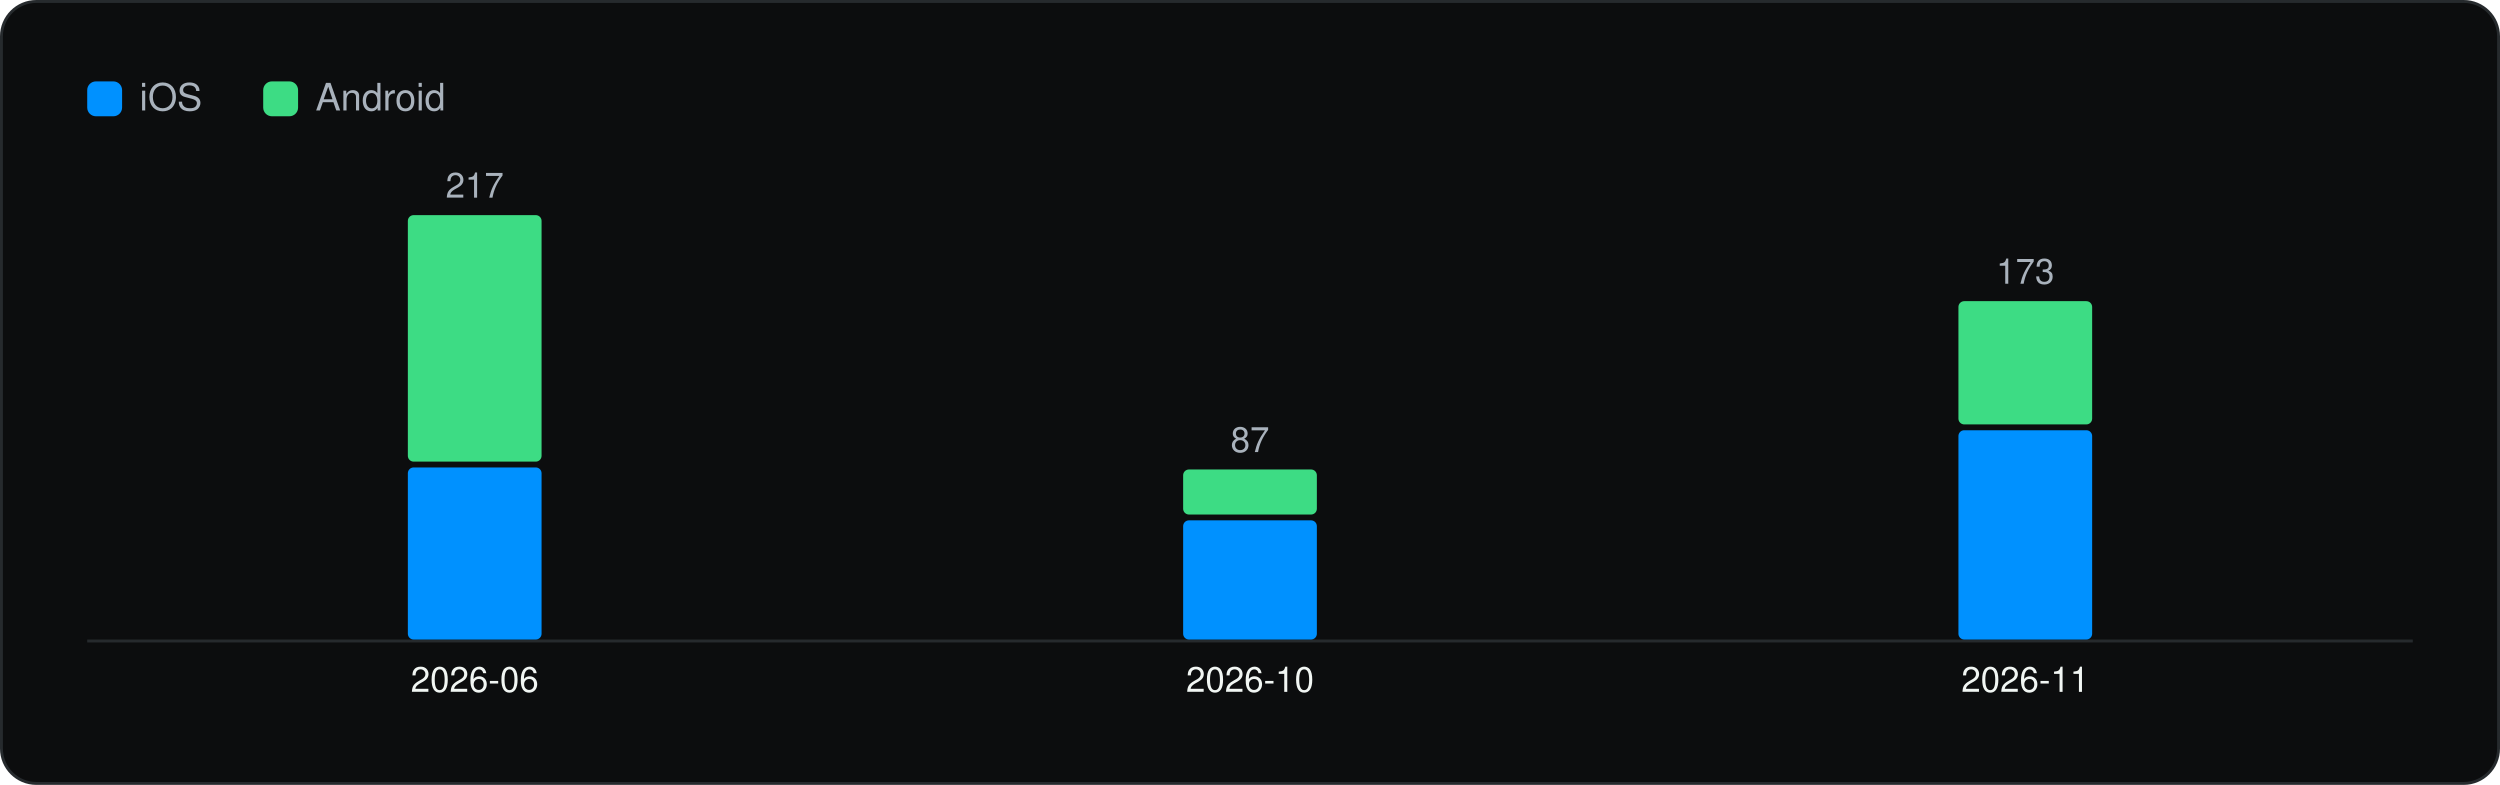
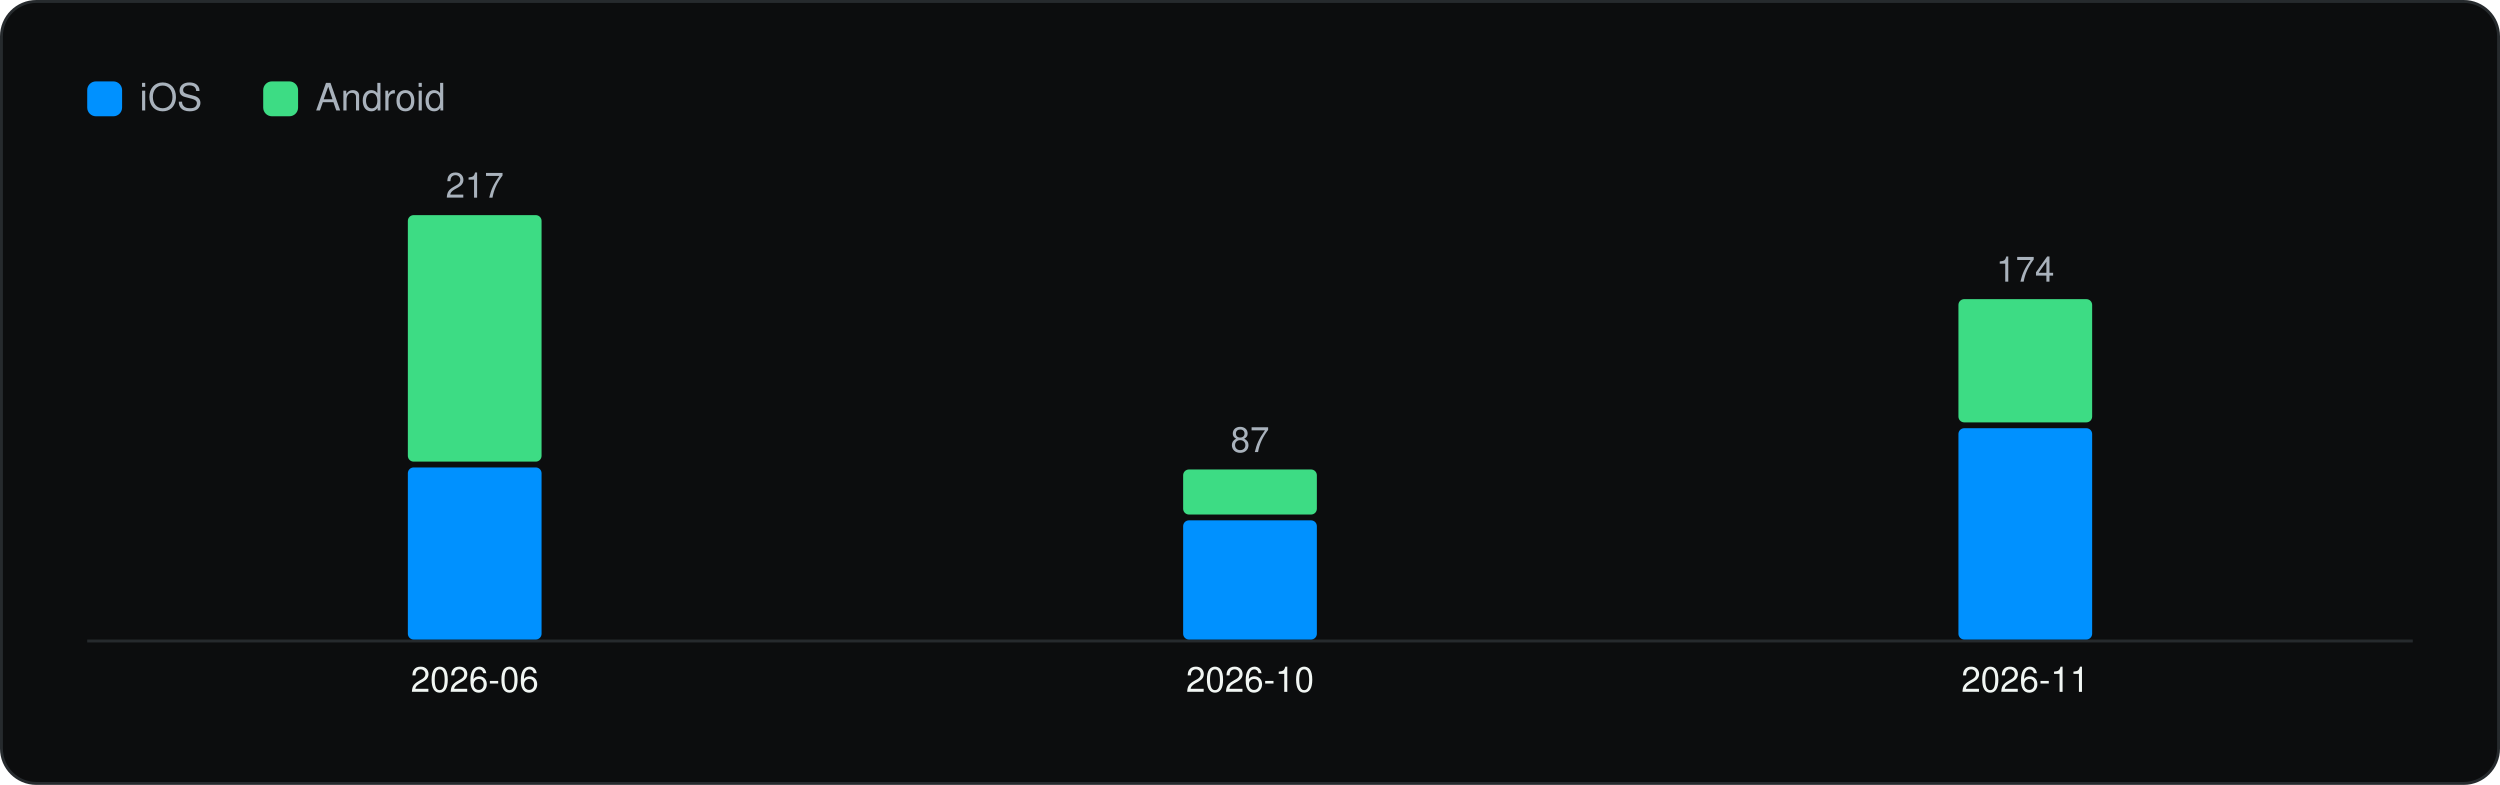
<svg xmlns="http://www.w3.org/2000/svg" viewBox="0 0 860 270" width="860" height="270" role="img" aria-label="Versions captured per month" font-family="Geist, -apple-system, BlinkMacSystemFont, 'Segoe UI', Helvetica, Arial, sans-serif">
  <rect x="0.5" y="0.5" width="859" height="269" rx="12" fill="#0C0D0E" stroke="#262A2D" />
  <g transform="translate(20 20)">
    <rect x="10" y="8" width="12" height="12" rx="3" fill="#0091FF" />
    <text x="28" y="18" font-size="13" fill="#A9B2BC">iOS</text>
    <rect x="70.54" y="8" width="12" height="12" rx="3" fill="#3DDC84" />
    <text x="88.54" y="18" font-size="13" fill="#A9B2BC">Android</text>
    <line x1="10" y1="200.5" x2="810" y2="200.5" stroke="#262A2D" />
    <rect x="120.3" y="140.8" width="46.0" height="59.2" rx="2" fill="#0091FF" />
    <rect x="120.3" y="54.0" width="46.0" height="84.8" rx="2" fill="#3DDC84" />
    <text x="143.3" y="48.0" font-size="12" text-anchor="middle" fill="#A9B2BC">217</text>
    <text x="143.3" y="218.0" font-size="12" text-anchor="middle" fill="#F1F6F3">2026-06</text>
    <rect x="387.0" y="159.0" width="46.0" height="41.0" rx="2" fill="#0091FF" />
    <rect x="387.0" y="141.5" width="46.0" height="15.5" rx="2" fill="#3DDC84" />
    <text x="410.0" y="135.5" font-size="12" text-anchor="middle" fill="#A9B2BC">87</text>
    <text x="410.0" y="218.0" font-size="12" text-anchor="middle" fill="#F1F6F3">2026-10</text>
-     <rect x="653.7" y="128.0" width="46.0" height="72.0" rx="2" fill="#0091FF" />
-     <rect x="653.7" y="83.6" width="46.0" height="42.4" rx="2" fill="#3DDC84" />
-     <text x="676.7" y="77.6" font-size="12" text-anchor="middle" fill="#A9B2BC">173</text>
+     <rect x="653.7" y="127.3" width="46.0" height="72.7" rx="2" fill="#0091FF" />
+     <rect x="653.7" y="82.9" width="46.0" height="42.4" rx="2" fill="#3DDC84" />
+     <text x="676.7" y="76.9" font-size="12" text-anchor="middle" fill="#A9B2BC">174</text>
    <text x="676.7" y="218.0" font-size="12" text-anchor="middle" fill="#F1F6F3">2026-11</text>
  </g>
</svg>
